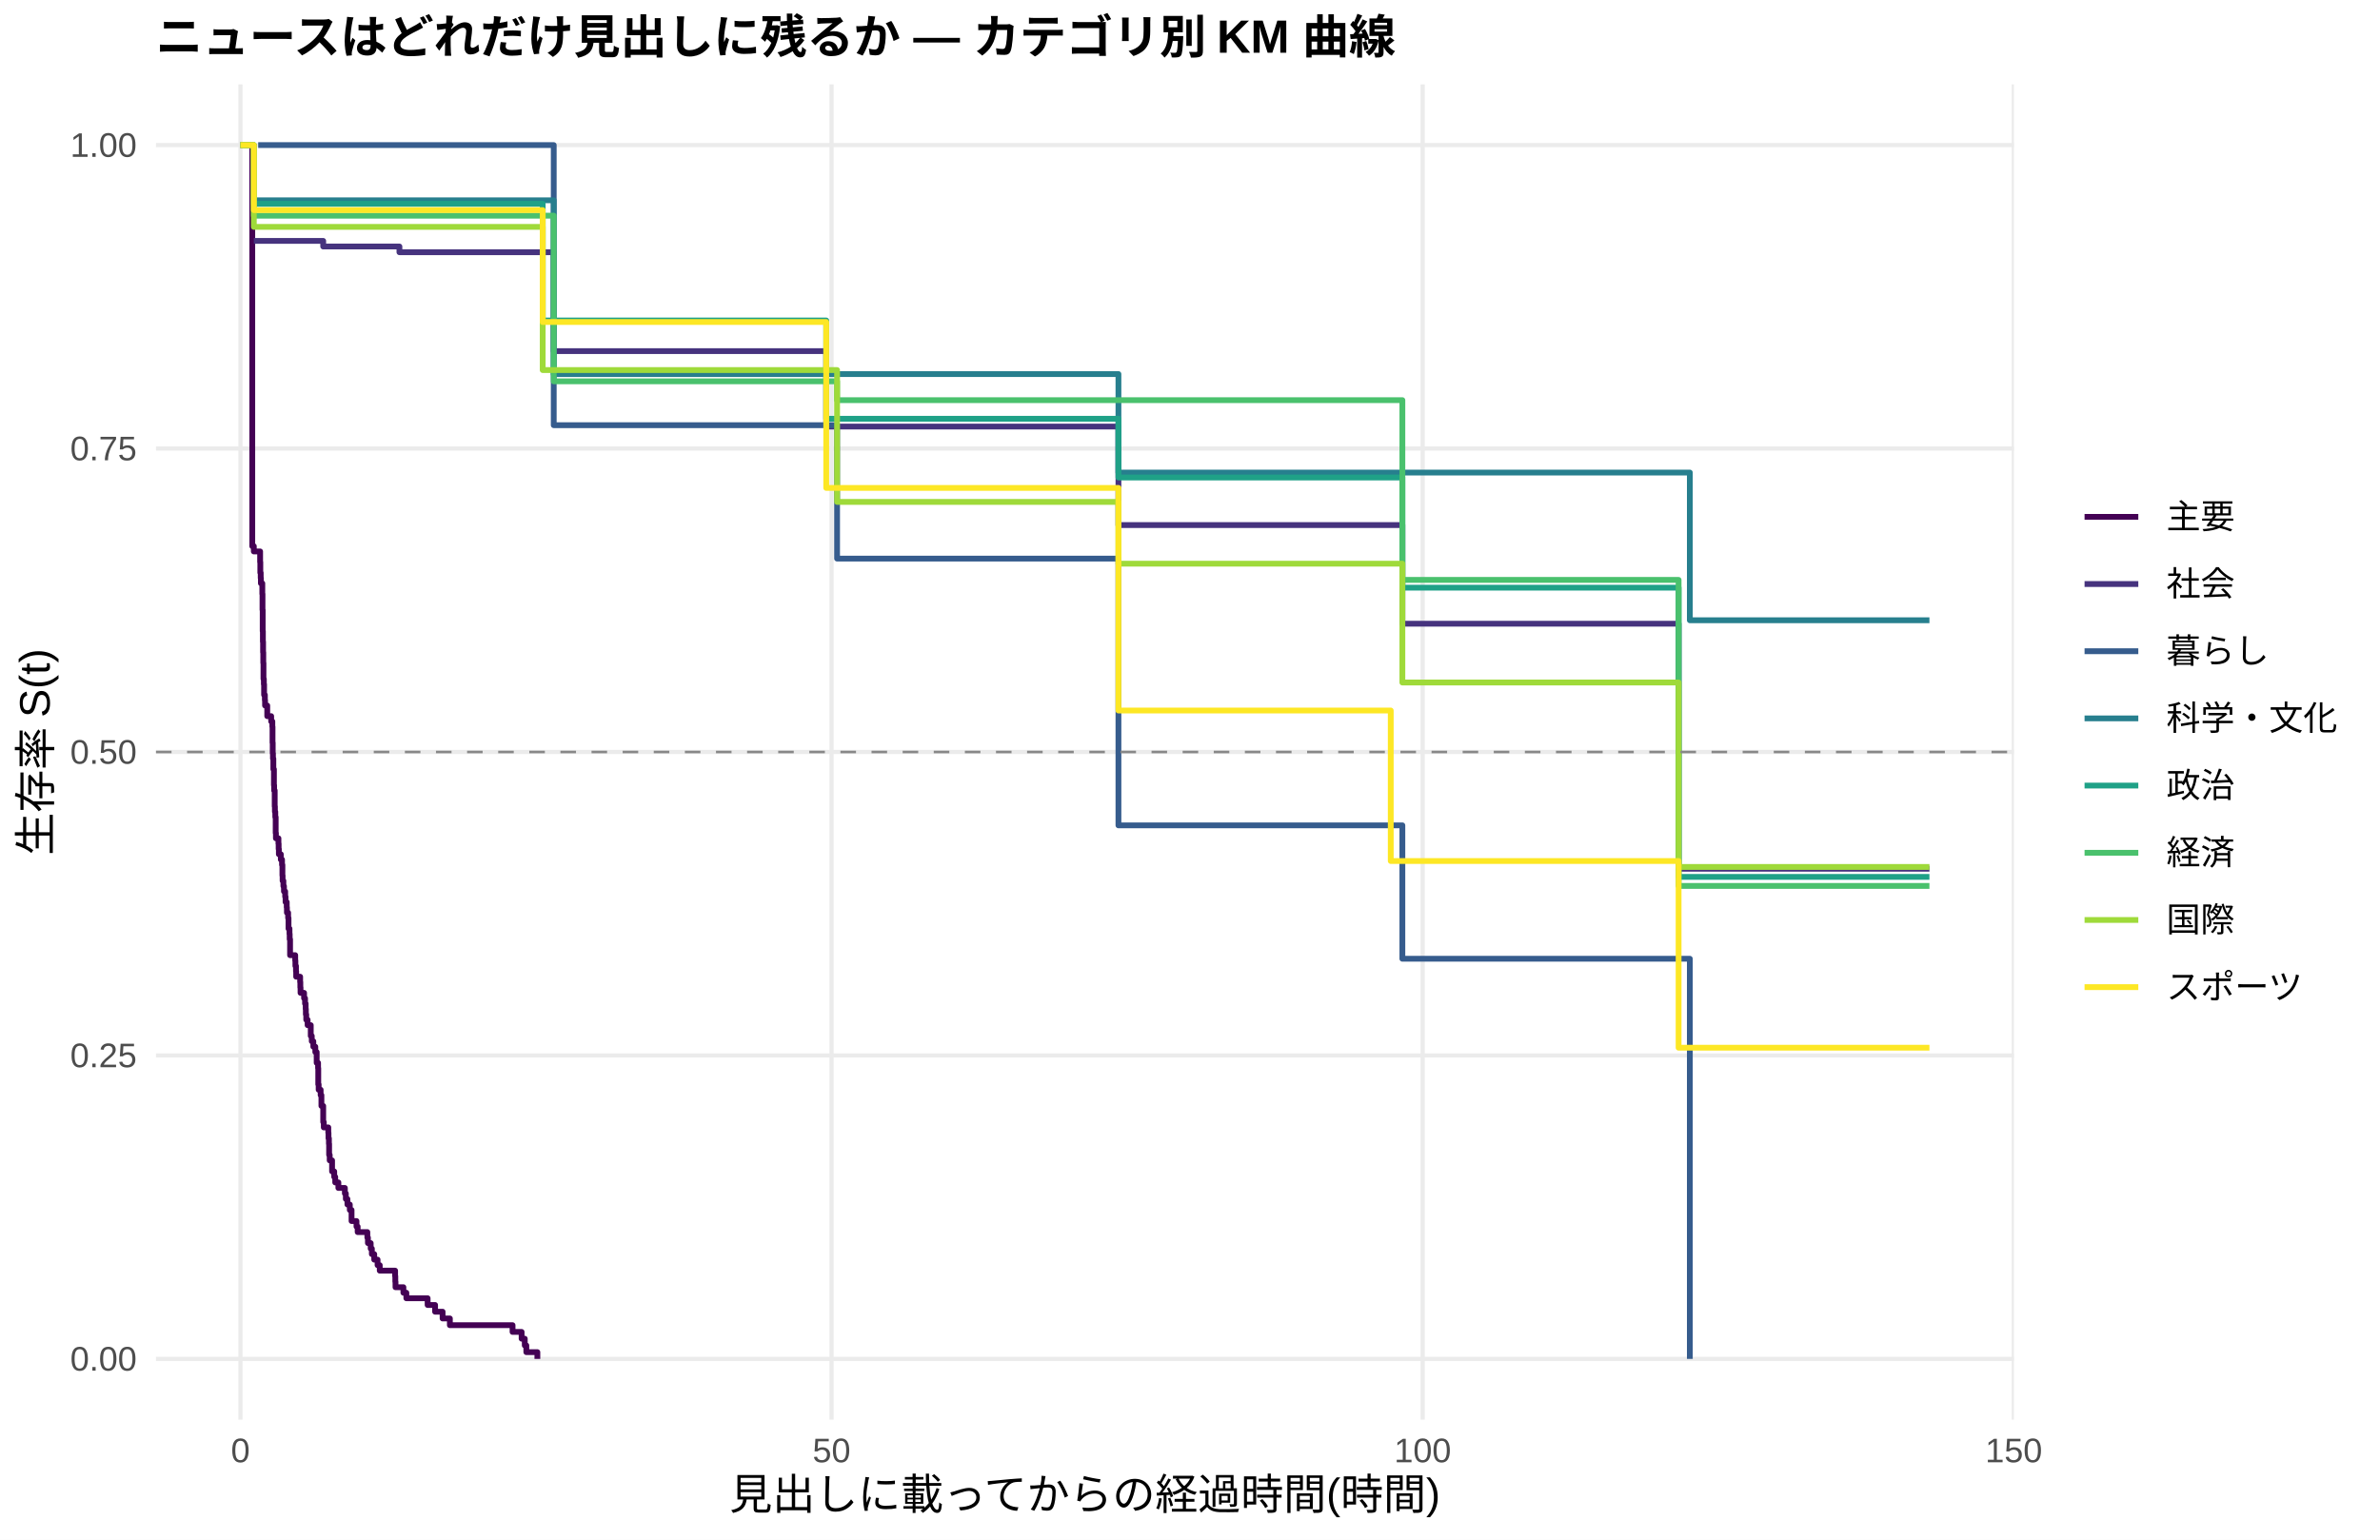
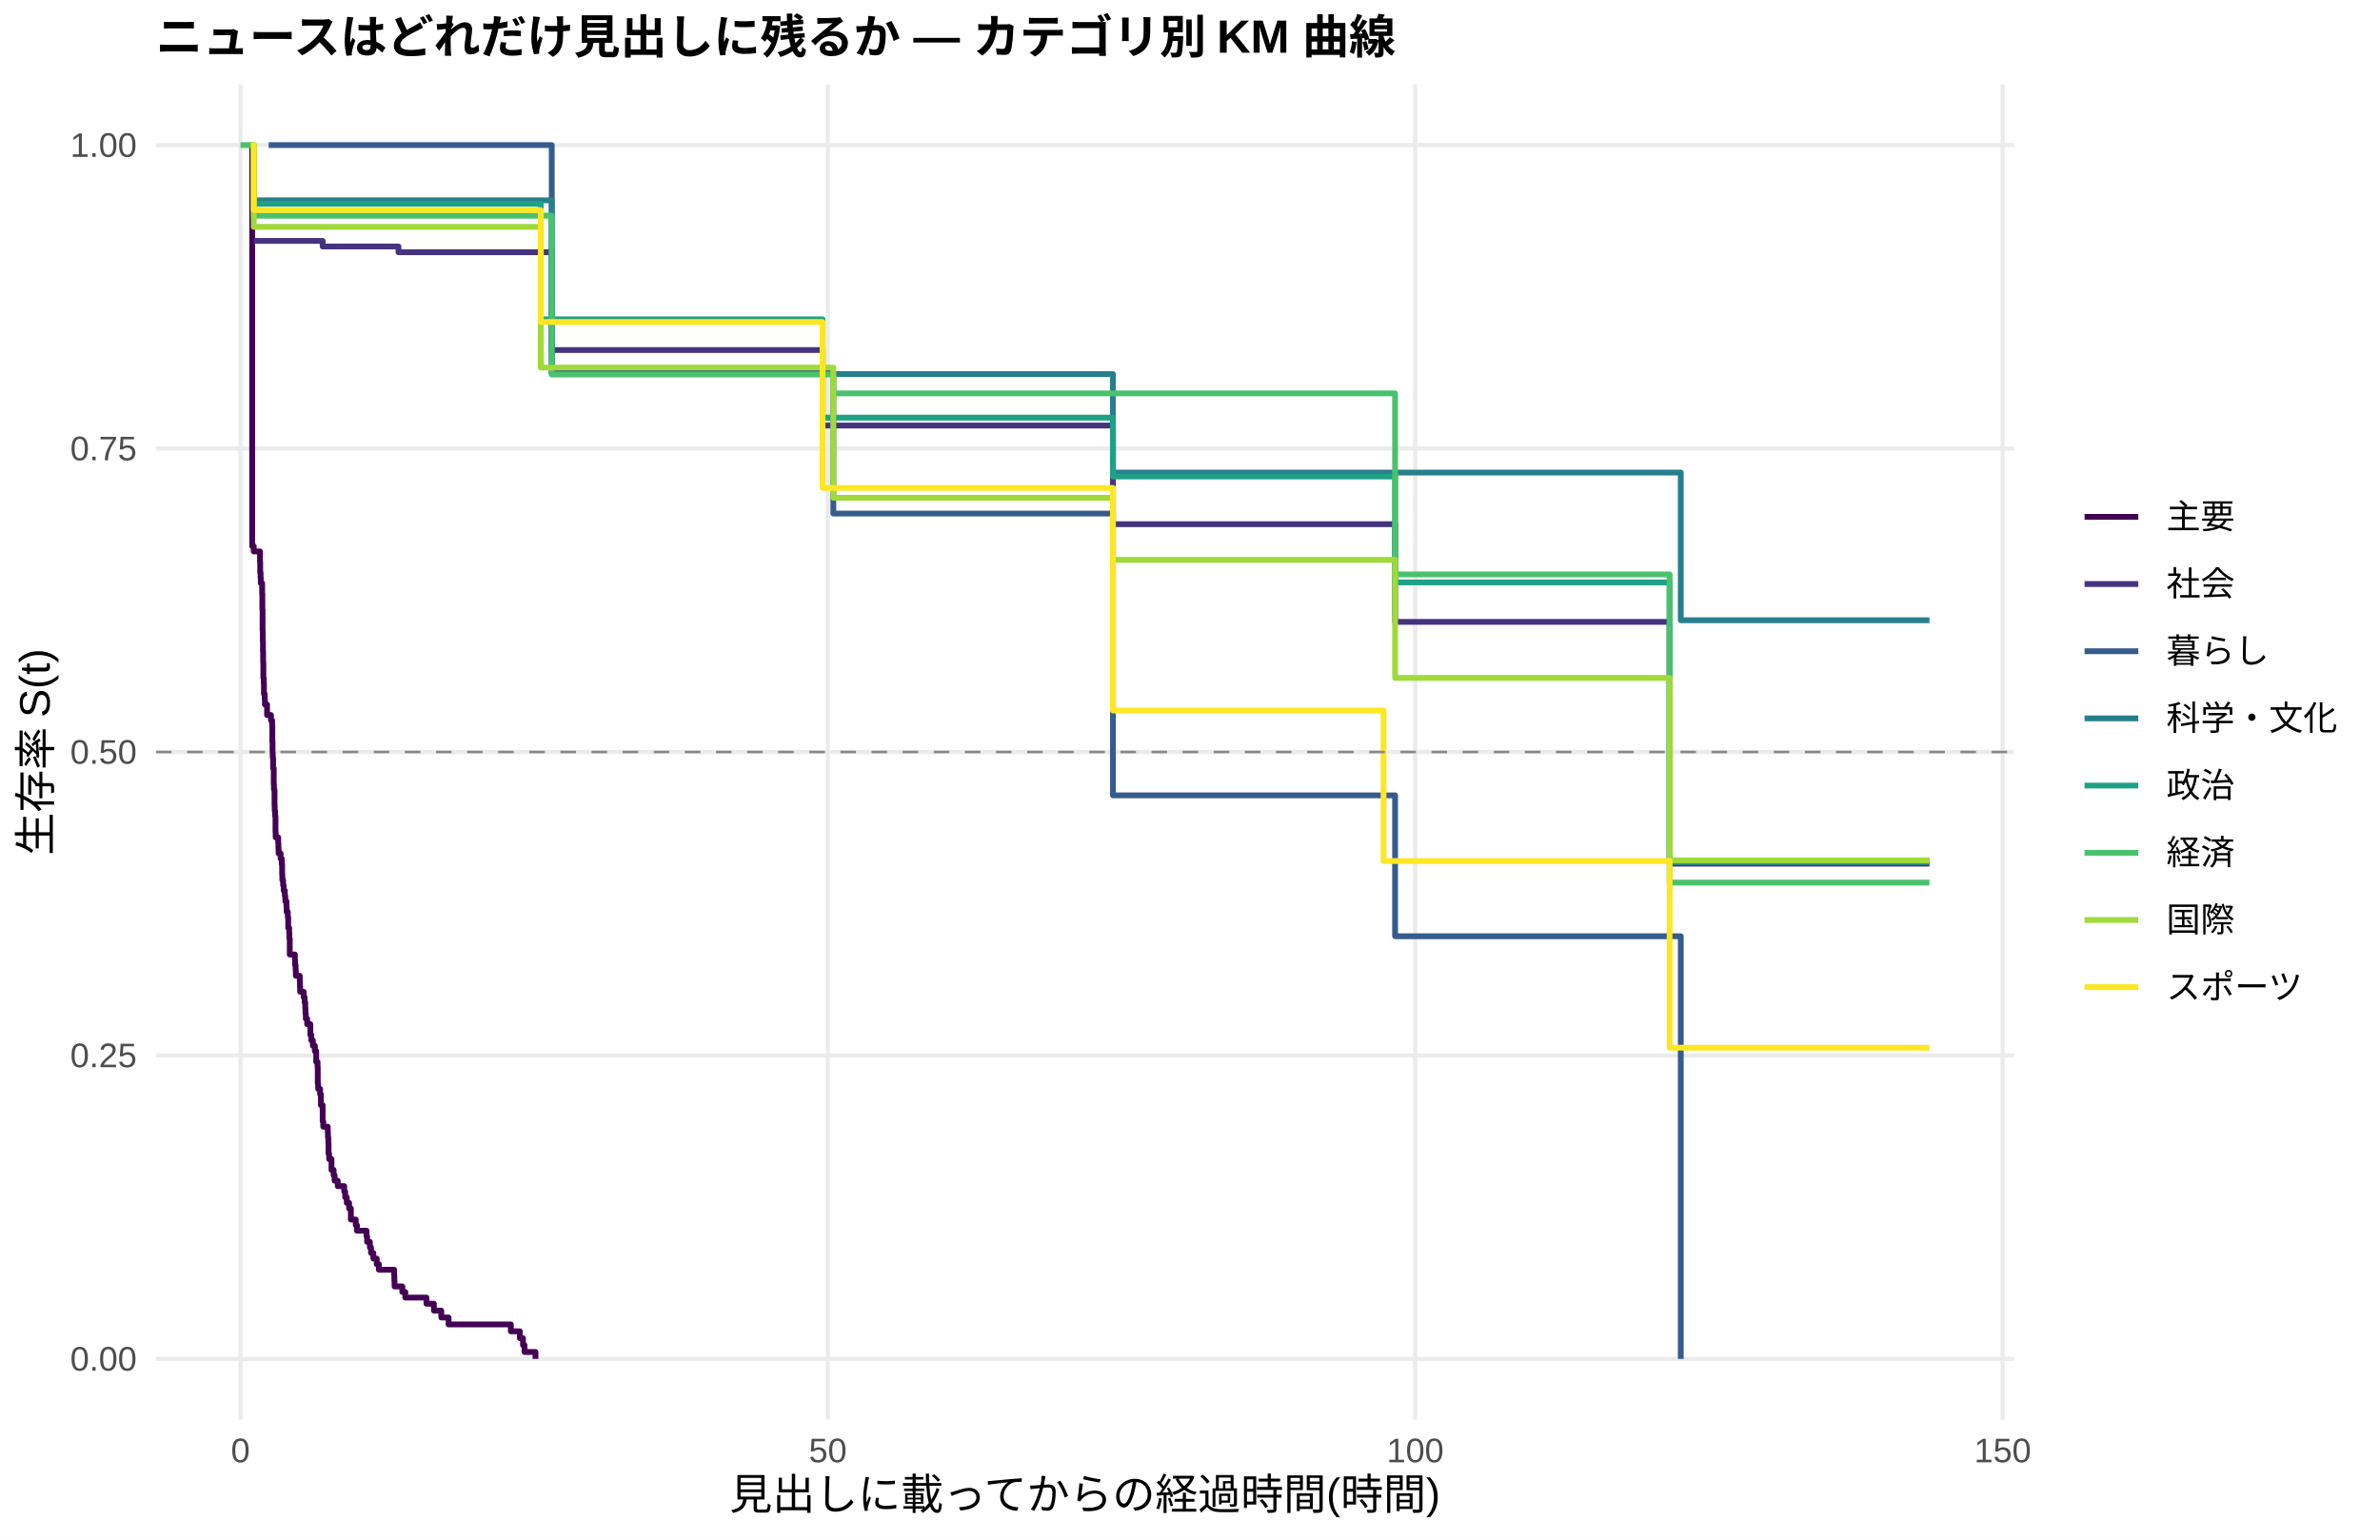
<svg xmlns="http://www.w3.org/2000/svg" width="612.00pt" height="396.00pt" viewBox="0 0 612.00 396.00">
  <g class="svglite">
    <defs>
      <style type="text/css">
    .svglite line, .svglite polyline, .svglite polygon, .svglite path, .svglite rect, .svglite circle {
      fill: none;
      stroke: #000000;
      stroke-linecap: round;
      stroke-linejoin: round;
      stroke-miterlimit: 10.00;
    }
    .svglite text {
      white-space: pre;
    }
    .svglite g.glyphgroup path {
      fill: inherit;
      stroke: none;
    }
  </style>
    </defs>
    <rect width="100%" height="100%" style="stroke: none; fill: #FFFFFF;" />
    <defs>
      <clipPath id="cpMC4wMHw2MTIuMDB8MC4wMHwzOTYuMDA=">
        <rect x="0.00" y="0.00" width="612.00" height="396.00" />
      </clipPath>
    </defs>
    <g clip-path="url(#cpMC4wMHw2MTIuMDB8MC4wMHwzOTYuMDA=)">
      <rect x="0.00" y="0.00" width="612.00" height="396.00" style="stroke-width: 1.07; stroke: none; fill: #FFFFFF;" />
    </g>
    <defs>
      <clipPath id="cpNDAuMTF8NTE3Ljg2fDIxLjcxfDM2NS4xMg==">
        <rect x="40.11" y="21.71" width="477.75" height="343.41" />
      </clipPath>
    </defs>
    <g clip-path="url(#cpNDAuMTF8NTE3Ljg2fDIxLjcxfDM2NS4xMg==)">
      <polyline points="40.11,349.51 517.86,349.51 " style="stroke-width: 1.07; stroke: #EBEBEB; stroke-linecap: butt;" />
      <polyline points="40.11,271.46 517.86,271.46 " style="stroke-width: 1.07; stroke: #EBEBEB; stroke-linecap: butt;" />
      <polyline points="40.11,193.41 517.86,193.41 " style="stroke-width: 1.07; stroke: #EBEBEB; stroke-linecap: butt;" />
      <polyline points="40.11,115.37 517.86,115.37 " style="stroke-width: 1.07; stroke: #EBEBEB; stroke-linecap: butt;" />
      <polyline points="40.11,37.32 517.86,37.32 " style="stroke-width: 1.07; stroke: #EBEBEB; stroke-linecap: butt;" />
      <polyline points="61.83,365.12 61.83,21.71 " style="stroke-width: 1.07; stroke: #EBEBEB; stroke-linecap: butt;" />
-       <polyline points="213.83,365.12 213.83,21.71 " style="stroke-width: 1.07; stroke: #EBEBEB; stroke-linecap: butt;" />
-       <polyline points="365.83,365.12 365.83,21.71 " style="stroke-width: 1.07; stroke: #EBEBEB; stroke-linecap: butt;" />
-       <polyline points="517.83,365.12 517.83,21.71 " style="stroke-width: 1.07; stroke: #EBEBEB; stroke-linecap: butt;" />
-       <polyline points="61.83,37.32 64.87,37.32 64.87,140.48 65.27,140.48 65.27,141.83 66.39,141.83 66.39,141.83 66.89,141.83 66.89,144.57 66.94,144.57 66.94,147.30 67.04,147.30 67.04,148.66 67.09,148.66 67.09,150.03 67.45,150.03 67.45,152.76 67.50,152.76 67.50,156.86 67.55,156.86 67.55,162.33 67.60,162.33 67.60,165.06 67.65,165.06 67.65,167.79 67.70,167.79 67.70,170.52 67.75,170.52 67.75,174.62 67.85,174.62 67.85,175.99 67.91,175.99 67.91,178.72 68.11,178.72 68.11,180.09 68.16,180.09 68.16,181.46 68.72,181.46 68.72,184.19 69.73,184.19 69.73,185.55 70.03,185.55 70.03,186.92 70.08,186.92 70.08,191.02 70.13,191.02 70.13,193.75 70.19,193.75 70.19,195.12 70.29,195.12 70.29,197.85 70.44,197.85 70.44,201.95 70.49,201.95 70.49,203.32 70.64,203.32 70.64,207.41 70.69,207.41 70.69,208.78 70.79,208.78 70.79,210.15 70.89,210.15 70.89,214.25 70.95,214.25 70.95,215.61 71.60,215.61 71.60,216.98 71.65,216.98 71.65,218.34 71.71,218.34 71.71,219.71 72.21,219.71 72.21,221.08 72.52,221.08 72.52,222.44 72.62,222.44 72.62,225.18 72.67,225.18 72.67,226.54 72.87,226.54 72.87,227.91 73.02,227.91 73.02,229.27 73.33,229.27 73.33,230.64 73.43,230.64 73.43,232.01 73.73,232.01 73.73,233.37 73.78,233.37 73.78,234.74 74.09,234.74 74.09,236.11 74.19,236.11 74.19,238.84 74.44,238.84 74.44,240.20 74.49,240.20 74.49,241.57 74.59,241.57 74.59,245.67 74.64,245.67 74.64,245.67 75.91,245.67 75.91,247.05 75.96,247.05 75.96,248.44 76.11,248.44 76.11,249.82 76.16,249.82 76.16,251.21 77.18,251.21 77.18,252.59 77.23,252.59 77.23,253.98 77.28,253.98 77.28,255.36 78.19,255.36 78.19,256.75 78.44,256.75 78.44,258.13 78.60,258.13 78.60,259.51 78.65,259.51 78.65,260.90 78.75,260.90 78.75,262.28 79.10,262.28 79.10,263.67 79.91,263.67 79.91,266.44 80.17,266.44 80.17,267.82 80.57,267.82 80.57,269.21 81.08,269.21 81.08,270.59 81.43,270.59 81.43,273.36 81.79,273.36 81.79,274.74 81.84,274.74 81.84,278.90 81.94,278.90 81.94,280.28 82.45,280.28 82.45,281.67 82.65,281.67 82.65,284.44 83.11,284.44 83.11,288.59 83.26,288.59 83.26,289.97 84.42,289.97 84.42,291.36 84.47,291.36 84.47,292.78 84.58,292.78 84.58,294.19 84.63,294.19 84.63,297.03 84.78,297.03 84.78,298.45 85.39,298.45 85.39,301.29 85.94,301.29 85.94,302.70 86.20,302.70 86.20,304.12 87.01,304.12 87.01,305.54 88.68,305.54 88.68,306.96 88.93,306.96 88.93,308.38 89.34,308.38 89.34,309.80 89.95,309.80 89.95,311.21 90.40,311.21 90.40,314.05 91.67,314.05 91.67,315.47 91.97,315.47 91.97,316.89 94.46,316.89 94.46,318.30 94.61,318.30 94.61,319.72 95.32,319.72 95.32,321.14 95.62,321.14 95.62,322.56 96.23,322.56 96.23,323.98 97.09,323.98 97.09,325.40 97.65,325.40 97.65,326.81 101.60,326.81 101.60,328.23 101.65,328.23 101.65,329.65 101.70,329.65 101.70,331.07 103.73,331.07 103.73,332.49 104.49,332.49 104.49,333.91 105.86,333.91 105.86,333.91 108.90,333.91 108.90,333.91 109.96,333.91 109.96,335.64 111.88,335.64 111.88,337.37 113.81,337.37 113.81,339.11 115.68,339.11 115.68,340.84 131.80,340.84 131.80,342.57 134.13,342.57 134.13,344.31 134.94,344.31 134.94,346.04 135.34,346.04 135.34,347.77 138.18,347.77 138.18,349.51 " style="stroke-width: 1.49; stroke: #440154; stroke-linecap: butt;" />
-       <polyline points="65.27,61.96 69.07,61.96 69.07,61.96 71.91,61.96 71.91,61.96 77.68,61.96 77.68,61.96 80.22,61.96 80.22,61.96 83.11,61.96 83.11,63.40 84.42,63.40 84.42,63.40 87.06,63.40 87.06,63.40 102.71,63.40 102.71,64.87 103.17,64.87 103.17,64.87 105.86,64.87 105.86,64.87 108.90,64.87 108.90,64.87 111.73,64.87 111.73,64.87 123.49,64.87 123.49,64.87 129.36,64.87 129.36,64.87 134.74,64.87 134.74,64.87 139.30,64.87 139.30,64.87 141.78,64.87 141.78,64.87 142.39,64.87 142.39,90.31 144.36,90.31 144.36,90.31 147.30,90.31 147.30,90.31 159.66,90.31 159.66,90.31 164.88,90.31 164.88,90.31 168.88,90.31 168.88,90.31 179.02,90.31 179.02,90.31 182.21,90.31 182.21,90.31 185.10,90.31 185.10,90.31 203.39,90.31 203.39,90.31 212.46,90.31 212.46,109.71 212.66,109.71 212.66,109.71 215.45,109.71 215.45,109.71 218.39,109.71 218.39,109.71 224.21,109.71 224.21,109.71 241.74,109.71 241.74,109.71 249.14,109.71 249.14,109.71 252.03,109.71 252.03,109.71 263.33,109.71 263.33,109.71 270.17,109.71 270.17,109.71 279.09,109.71 279.09,109.71 287.60,109.71 287.60,135.05 288.41,135.05 288.41,135.05 291.40,135.05 291.40,135.05 324.84,135.05 324.84,135.05 327.98,135.05 327.98,135.05 330.97,135.05 330.97,135.05 348.55,135.05 348.55,135.05 353.72,135.05 353.72,135.05 358.28,135.05 358.28,135.05 360.61,135.05 360.61,160.42 361.12,160.42 361.12,160.42 363.75,160.42 363.75,160.42 369.58,160.42 369.58,160.42 372.16,160.42 372.16,160.42 376.16,160.42 376.16,160.42 378.90,160.42 378.90,160.42 387.82,160.42 387.82,160.42 397.70,160.42 397.70,160.42 400.74,160.42 400.74,160.42 409.05,160.42 409.05,160.42 426.68,160.42 426.68,160.42 431.19,160.42 431.19,160.42 431.64,160.42 431.64,223.45 434.03,223.45 434.03,223.45 436.81,223.45 436.81,223.45 439.60,223.45 439.60,223.45 442.64,223.45 442.64,223.45 445.17,223.45 445.17,223.45 449.28,223.45 449.28,223.45 451.96,223.45 451.96,223.45 457.08,223.45 457.08,223.45 467.92,223.45 467.92,223.45 470.81,223.45 470.81,223.45 496.14,223.45 496.14,223.45 " style="stroke-width: 1.49; stroke: #46337E; stroke-linecap: butt;" />
-       <polyline points="66.39,37.32 69.07,37.32 69.07,37.32 71.91,37.32 71.91,37.32 80.22,37.32 80.22,37.32 141.78,37.32 141.78,37.32 142.39,37.32 142.39,109.36 164.88,109.36 164.88,109.36 185.10,109.36 185.10,109.36 215.25,109.36 215.25,143.67 287.60,143.67 287.60,212.28 360.61,212.28 360.61,246.59 426.68,246.59 426.68,246.59 431.19,246.59 431.19,246.59 434.53,246.59 434.53,349.51 " style="stroke-width: 1.49; stroke: #365C8D; stroke-linecap: butt;" />
-       <polyline points="65.27,51.51 87.06,51.51 87.06,51.51 142.39,51.51 142.39,96.21 147.30,96.21 147.30,96.21 182.21,96.21 182.21,96.21 185.10,96.21 185.10,96.21 212.66,96.21 212.66,96.21 218.39,96.21 218.39,96.21 249.14,96.21 249.14,96.21 281.26,96.21 281.26,96.21 287.60,96.21 287.60,121.54 348.55,121.54 348.55,121.54 358.28,121.54 358.28,121.54 424.09,121.54 424.09,121.54 434.53,121.54 434.53,159.53 442.64,159.53 442.64,159.53 470.81,159.53 470.81,159.53 496.14,159.53 496.14,159.53 " style="stroke-width: 1.49; stroke: #277F8E; stroke-linecap: butt;" />
-       <polyline points="61.83,37.32 65.27,37.32 65.27,52.42 69.07,52.42 69.07,52.42 71.91,52.42 71.91,52.42 74.64,52.42 74.64,52.42 77.68,52.42 77.68,52.42 80.22,52.42 80.22,52.42 84.42,52.42 84.42,52.42 87.06,52.42 87.06,52.42 96.28,52.42 96.28,52.42 103.17,52.42 103.17,52.42 105.86,52.42 105.86,52.42 134.74,52.42 134.74,52.42 139.30,52.42 139.30,52.42 139.55,52.42 139.55,82.43 144.36,82.43 144.36,82.43 147.30,82.43 147.30,82.43 152.62,82.43 152.62,82.43 157.03,82.43 157.03,82.43 159.66,82.43 159.66,82.43 164.88,82.43 164.88,82.43 168.88,82.43 168.88,82.43 176.18,82.43 176.18,82.43 185.10,82.43 185.10,82.43 212.46,82.43 212.46,107.70 212.66,107.70 212.66,107.70 241.74,107.70 241.74,107.70 263.33,107.70 263.33,107.70 287.60,107.70 287.60,122.81 288.41,122.81 288.41,122.81 303.51,122.81 303.51,122.81 308.83,122.81 308.83,122.81 311.26,122.81 311.26,122.81 330.97,122.81 330.97,122.81 351.24,122.81 351.24,122.81 353.72,122.81 353.72,122.81 358.28,122.81 358.28,122.81 360.61,122.81 360.61,151.15 361.12,151.15 361.12,151.15 369.58,151.15 369.58,151.15 372.16,151.15 372.16,151.15 376.16,151.15 376.16,151.15 378.90,151.15 378.90,151.15 387.82,151.15 387.82,151.15 397.70,151.15 397.70,151.15 409.05,151.15 409.05,151.15 418.62,151.15 418.62,151.15 426.68,151.15 426.68,151.15 431.19,151.15 431.19,151.15 431.64,151.15 431.64,225.53 434.03,225.53 434.03,225.53 461.08,225.53 461.08,225.53 488.49,225.53 488.49,225.53 496.14,225.53 496.14,225.53 " style="stroke-width: 1.49; stroke: #1FA187; stroke-linecap: butt;" />
-       <polyline points="61.83,37.32 65.27,37.32 65.27,55.47 69.07,55.47 69.07,55.47 71.91,55.47 71.91,55.47 74.64,55.47 74.64,55.47 84.42,55.47 84.42,55.47 87.06,55.47 87.06,55.47 105.86,55.47 105.86,55.47 139.30,55.47 139.30,55.47 141.78,55.47 141.78,55.47 142.39,55.47 142.39,98.08 147.30,98.08 147.30,98.08 157.03,98.08 157.03,98.08 164.88,98.08 164.88,98.08 185.10,98.08 185.10,98.08 215.25,98.08 215.25,102.92 230.45,102.92 230.45,102.92 263.33,102.92 263.33,102.92 351.24,102.92 351.24,102.92 360.61,102.92 360.61,149.15 363.75,149.15 363.75,149.15 366.54,149.15 366.54,149.15 369.58,149.15 369.58,149.15 372.16,149.15 372.16,149.15 378.90,149.15 378.90,149.15 383.81,149.15 383.81,149.15 387.82,149.15 387.82,149.15 397.70,149.15 397.70,149.15 426.68,149.15 426.68,149.15 431.64,149.15 431.64,227.86 436.81,227.86 436.81,227.86 451.96,227.86 451.96,227.86 457.08,227.86 457.08,227.86 461.08,227.86 461.08,227.86 470.81,227.86 470.81,227.86 485.96,227.86 485.96,227.86 496.14,227.86 496.14,227.86 " style="stroke-width: 1.49; stroke: #4AC16D; stroke-linecap: butt;" />
-       <polyline points="61.83,37.32 65.27,37.32 65.27,58.35 66.39,58.35 66.39,58.35 69.07,58.35 69.07,58.35 74.64,58.35 74.64,58.35 77.68,58.35 77.68,58.35 80.22,58.35 80.22,58.35 103.17,58.35 103.17,58.35 105.86,58.35 105.86,58.35 111.73,58.35 111.73,58.35 117.20,58.35 117.20,58.35 134.74,58.35 134.74,58.35 139.30,58.35 139.30,58.35 139.55,58.35 139.55,95.18 147.30,95.18 147.30,95.18 152.62,95.18 152.62,95.18 159.66,95.18 159.66,95.18 182.21,95.18 182.21,95.18 185.10,95.18 185.10,95.18 212.66,95.18 212.66,95.18 215.25,95.18 215.25,129.09 230.45,129.09 230.45,129.09 237.89,129.09 237.89,129.09 249.14,129.09 249.14,129.09 287.60,129.09 287.60,144.98 288.41,144.98 288.41,144.98 299.56,144.98 299.56,144.98 306.19,144.98 306.19,144.98 311.26,144.98 311.26,144.98 315.26,144.98 315.26,144.98 324.84,144.98 324.84,144.98 327.98,144.98 327.98,144.98 351.24,144.98 351.24,144.98 353.72,144.98 353.72,144.98 358.28,144.98 358.28,144.98 360.61,144.98 360.61,175.54 361.12,175.54 361.12,175.54 372.16,175.54 372.16,175.54 376.16,175.54 376.16,175.54 378.90,175.54 378.90,175.54 397.70,175.54 397.70,175.54 400.74,175.54 400.74,175.54 403.73,175.54 403.73,175.54 418.62,175.54 418.62,175.54 424.09,175.54 424.09,175.54 426.68,175.54 426.68,175.54 431.19,175.54 431.19,175.54 431.64,175.54 431.64,222.98 436.81,222.98 436.81,222.98 439.60,222.98 439.60,222.98 442.64,222.98 442.64,222.98 445.17,222.98 445.17,222.98 454.55,222.98 454.55,222.98 461.08,222.98 461.08,222.98 470.81,222.98 470.81,222.98 485.96,222.98 485.96,222.98 488.49,222.98 488.49,222.98 496.14,222.98 496.14,222.98 " style="stroke-width: 1.49; stroke: #9FDA3A; stroke-linecap: butt;" />
-       <polyline points="61.83,37.32 65.27,37.32 65.27,54.04 69.07,54.04 69.07,54.04 74.64,54.04 74.64,54.04 77.68,54.04 77.68,54.04 80.22,54.04 80.22,54.04 139.55,54.04 139.55,82.82 147.30,82.82 147.30,82.82 152.62,82.82 152.62,82.82 157.03,82.82 157.03,82.82 159.66,82.82 159.66,82.82 164.88,82.82 164.88,82.82 168.88,82.82 168.88,82.82 176.18,82.82 176.18,82.82 179.02,82.82 179.02,82.82 200.40,82.82 200.40,82.82 203.39,82.82 203.39,82.82 206.07,82.82 206.07,82.82 212.46,82.82 212.46,125.49 212.66,125.49 212.66,125.49 221.12,125.49 221.12,125.49 224.21,125.49 224.21,125.49 226.54,125.49 226.54,125.49 230.45,125.49 230.45,125.49 233.03,125.49 233.03,125.49 241.74,125.49 241.74,125.49 249.14,125.49 249.14,125.49 255.17,125.49 255.17,125.49 276.40,125.49 276.40,125.49 279.09,125.49 279.09,125.49 287.60,125.49 287.60,182.74 288.41,182.74 288.41,182.74 291.40,182.74 291.40,182.74 299.56,182.74 299.56,182.74 303.51,182.74 303.51,182.74 308.83,182.74 308.83,182.74 324.84,182.74 324.84,182.74 348.55,182.74 348.55,182.74 353.72,182.74 353.72,182.74 357.62,182.74 357.62,221.45 361.12,221.45 361.12,221.45 372.16,221.45 372.16,221.45 376.16,221.45 376.16,221.45 383.81,221.45 383.81,221.45 424.09,221.45 424.09,221.45 426.68,221.45 426.68,221.45 431.64,221.45 431.64,269.47 439.60,269.47 439.60,269.47 449.28,269.47 449.28,269.47 451.96,269.47 451.96,269.47 457.08,269.47 457.08,269.47 461.08,269.47 461.08,269.47 470.81,269.47 470.81,269.47 488.49,269.47 488.49,269.47 496.14,269.47 496.14,269.47 " style="stroke-width: 1.49; stroke: #FDE725; stroke-linecap: butt;" />
+       <polyline points="212.87,365.12 212.87,21.71 " style="stroke-width: 1.07; stroke: #EBEBEB; stroke-linecap: butt;" />
+       <polyline points="363.92,365.12 363.92,21.71 " style="stroke-width: 1.07; stroke: #EBEBEB; stroke-linecap: butt;" />
+       <polyline points="514.97,365.12 514.97,21.71 " style="stroke-width: 1.07; stroke: #EBEBEB; stroke-linecap: butt;" />
+       <polyline points="64.54,37.32 64.85,37.32 64.85,140.48 65.25,140.48 65.25,141.83 66.86,141.83 66.86,144.55 66.91,144.55 66.91,147.26 67.01,147.26 67.01,148.62 67.06,148.62 67.06,149.98 67.41,149.98 67.41,152.69 67.46,152.69 67.46,156.76 67.52,156.76 67.52,162.19 67.57,162.19 67.57,164.91 67.62,164.91 67.62,167.62 67.67,167.62 67.67,170.34 67.72,170.34 67.72,174.41 67.82,174.41 67.82,175.77 67.87,175.77 67.87,178.48 68.07,178.48 68.07,179.84 68.12,179.84 68.12,181.20 68.67,181.20 68.67,183.91 69.08,183.91 69.08,183.91 69.68,183.91 69.68,185.28 69.98,185.28 69.98,186.65 70.03,186.65 70.03,190.75 70.08,190.75 70.08,193.49 70.13,193.49 70.13,194.86 70.23,194.86 70.23,197.60 70.39,197.60 70.39,201.70 70.44,201.70 70.44,203.07 70.59,203.07 70.59,207.18 70.64,207.18 70.64,208.54 70.74,208.54 70.74,209.91 70.84,209.91 70.84,214.02 70.89,214.02 70.89,215.39 71.54,215.39 71.54,216.76 71.59,216.76 71.59,218.12 71.64,218.12 71.64,219.49 72.15,219.49 72.15,220.86 72.45,220.86 72.45,222.23 72.55,222.23 72.55,224.97 72.60,224.97 72.60,226.34 72.80,226.34 72.80,227.70 72.95,227.70 72.95,229.07 73.25,229.07 73.25,230.44 73.36,230.44 73.36,231.81 73.66,231.81 73.66,233.18 73.71,233.18 73.71,234.55 74.01,234.55 74.01,235.92 74.11,235.92 74.11,238.65 74.36,238.65 74.36,240.02 74.41,240.02 74.41,241.39 74.51,241.39 74.51,245.50 75.82,245.50 75.82,246.86 75.87,246.86 75.87,248.23 76.02,248.23 76.02,249.60 76.07,249.60 76.07,250.97 77.08,250.97 77.08,252.34 77.13,252.34 77.13,253.71 77.18,253.71 77.18,255.08 77.28,255.08 77.28,255.08 78.09,255.08 78.09,256.46 78.34,256.46 78.34,257.85 78.49,257.85 78.49,259.24 78.54,259.24 78.54,260.63 78.64,260.63 78.64,262.02 78.99,262.02 78.99,263.41 79.80,263.41 79.80,266.19 80.05,266.19 80.05,267.57 80.45,267.57 80.45,268.96 80.96,268.96 80.96,270.35 81.31,270.35 81.31,273.13 81.66,273.13 81.66,274.52 81.71,274.52 81.71,278.68 81.81,278.68 81.81,280.07 82.32,280.07 82.32,281.46 82.52,281.46 82.52,284.24 82.97,284.24 82.97,288.40 83.12,288.40 83.12,289.79 84.28,289.79 84.28,291.18 84.33,291.18 84.33,292.57 84.43,292.57 84.43,293.96 84.48,293.96 84.48,296.74 84.63,296.74 84.63,298.12 85.24,298.12 85.24,300.90 85.79,300.90 85.79,302.29 86.04,302.29 86.04,303.68 86.85,303.68 86.85,305.07 87.00,305.07 87.00,305.07 88.51,305.07 88.51,306.50 88.76,306.50 88.76,307.94 89.17,307.94 89.17,309.37 89.77,309.37 89.77,310.80 90.22,310.80 90.22,313.67 91.48,313.67 91.48,315.10 91.78,315.10 91.78,316.54 94.25,316.54 94.25,317.97 94.40,317.97 94.40,319.40 95.11,319.40 95.11,320.84 95.41,320.84 95.41,322.27 96.01,322.27 96.01,323.70 96.87,323.70 96.87,325.14 97.42,325.14 97.42,326.57 101.35,326.57 101.35,328.00 101.40,328.00 101.40,329.44 101.45,329.44 101.45,330.87 103.46,330.87 103.46,332.30 104.22,332.30 104.22,333.74 108.30,333.74 108.30,333.74 109.66,333.74 109.66,335.31 111.32,335.31 111.32,335.31 111.57,335.31 111.57,337.09 113.48,337.09 113.48,338.86 115.35,338.86 115.35,340.64 131.36,340.64 131.36,342.41 133.67,342.41 133.67,344.18 134.48,344.18 134.48,345.96 134.88,345.96 134.88,347.73 137.70,347.73 137.70,349.51 " style="stroke-width: 1.49; stroke: #440154; stroke-linecap: butt;" />
+       <polyline points="65.25,61.96 71.74,61.96 71.74,61.96 74.56,61.96 74.56,61.96 80.30,61.96 80.30,61.96 82.82,61.96 82.82,61.96 82.97,61.96 82.97,63.40 87.00,63.40 87.00,63.40 89.62,63.40 89.62,63.40 102.46,63.40 102.46,64.87 105.63,64.87 105.63,64.87 108.30,64.87 108.30,64.87 111.32,64.87 111.32,64.87 114.14,64.87 114.14,64.87 125.82,64.87 125.82,64.87 131.66,64.87 131.66,64.87 137.00,64.87 137.00,64.87 141.53,64.87 141.53,64.87 141.88,64.87 141.88,90.03 144.00,90.03 144.00,90.03 146.56,90.03 146.56,90.03 149.48,90.03 149.48,90.03 161.77,90.03 161.77,90.03 166.96,90.03 166.96,90.03 170.93,90.03 170.93,90.03 181.00,90.03 181.00,90.03 184.18,90.03 184.18,90.03 187.05,90.03 187.05,90.03 205.22,90.03 205.22,90.03 211.52,90.03 211.52,109.45 214.44,109.45 214.44,109.45 217.21,109.45 217.21,109.45 220.13,109.45 220.13,109.45 225.92,109.45 225.92,109.45 243.34,109.45 243.34,109.45 250.69,109.45 250.69,109.45 253.56,109.45 253.56,109.45 264.79,109.45 264.79,109.45 271.58,109.45 271.58,109.45 280.44,109.45 280.44,109.45 286.18,109.45 286.18,134.82 289.71,134.82 289.71,134.82 292.68,134.82 292.68,134.82 325.91,134.82 325.91,134.82 329.03,134.82 329.03,134.82 332.00,134.82 332.00,134.82 349.47,134.82 349.47,134.82 354.61,134.82 354.61,134.82 358.74,134.82 358.74,159.94 359.14,159.94 359.14,159.94 361.96,159.94 361.96,159.94 364.58,159.94 364.58,159.94 370.37,159.94 370.37,159.94 372.94,159.94 372.94,159.94 376.91,159.94 376.91,159.94 379.63,159.94 379.63,159.94 388.50,159.94 388.50,159.94 398.31,159.94 398.31,159.94 401.33,159.94 401.33,159.94 409.59,159.94 409.59,159.94 427.11,159.94 427.11,159.94 429.33,159.94 429.33,222.14 431.59,222.14 431.59,222.14 434.41,222.14 434.41,222.14 437.18,222.14 437.18,222.14 439.95,222.14 439.95,222.14 442.97,222.14 442.97,222.14 445.49,222.14 445.49,222.14 449.57,222.14 449.57,222.14 452.24,222.14 452.24,222.14 457.32,222.14 457.32,222.14 468.10,222.14 468.10,222.14 470.97,222.14 470.97,222.14 496.14,222.14 496.14,222.14 " style="stroke-width: 1.49; stroke: #46337E; stroke-linecap: butt;" />
+       <polyline points="69.08,37.32 71.74,37.32 71.74,37.32 74.56,37.32 74.56,37.32 82.82,37.32 82.82,37.32 141.88,37.32 141.88,95.85 144.00,95.85 144.00,95.85 166.96,95.85 166.96,95.85 187.05,95.85 187.05,95.85 214.28,95.85 214.28,132.09 286.18,132.09 286.18,204.56 358.74,204.56 358.74,240.80 427.11,240.80 427.11,240.80 431.59,240.80 431.59,240.80 432.20,240.80 432.20,349.51 " style="stroke-width: 1.49; stroke: #365C8D; stroke-linecap: butt;" />
+       <polyline points="65.25,51.51 89.62,51.51 89.62,51.51 141.88,51.51 141.88,96.21 149.48,96.21 149.48,96.21 184.18,96.21 184.18,96.21 187.05,96.21 187.05,96.21 214.44,96.21 214.44,96.21 220.13,96.21 220.13,96.21 250.69,96.21 250.69,96.21 282.61,96.21 282.61,96.21 286.18,96.21 286.18,121.54 349.47,121.54 349.47,121.54 359.14,121.54 359.14,121.54 424.55,121.54 424.55,121.54 432.20,121.54 432.20,159.53 442.97,159.53 442.97,159.53 470.97,159.53 470.97,159.53 496.14,159.53 496.14,159.53 " style="stroke-width: 1.49; stroke: #277F8E; stroke-linecap: butt;" />
+       <polyline points="64.54,37.32 65.25,37.32 65.25,52.42 71.74,52.42 71.74,52.42 74.56,52.42 74.56,52.42 77.28,52.42 77.28,52.42 80.30,52.42 80.30,52.42 82.82,52.42 82.82,52.42 87.00,52.42 87.00,52.42 89.62,52.42 89.62,52.42 98.78,52.42 98.78,52.42 105.63,52.42 105.63,52.42 108.30,52.42 108.30,52.42 137.00,52.42 137.00,52.42 139.06,52.42 139.06,82.13 141.53,82.13 141.53,82.13 146.56,82.13 146.56,82.13 149.48,82.13 149.48,82.13 154.77,82.13 154.77,82.13 159.15,82.13 159.15,82.13 161.77,82.13 161.77,82.13 166.96,82.13 166.96,82.13 170.93,82.13 170.93,82.13 178.18,82.13 178.18,82.13 187.05,82.13 187.05,82.13 211.52,82.13 211.52,107.42 214.44,107.42 214.44,107.42 243.34,107.42 243.34,107.42 264.79,107.42 264.79,107.42 286.18,107.42 286.18,122.55 289.71,122.55 289.71,122.55 304.71,122.55 304.71,122.55 310.00,122.55 310.00,122.55 312.42,122.55 312.42,122.55 332.00,122.55 332.00,122.55 352.14,122.55 352.14,122.55 354.61,122.55 354.61,122.55 358.74,122.55 358.74,149.79 359.14,149.79 359.14,149.79 361.96,149.79 361.96,149.79 370.37,149.79 370.37,149.79 372.94,149.79 372.94,149.79 376.91,149.79 376.91,149.79 379.63,149.79 379.63,149.79 388.50,149.79 388.50,149.79 398.31,149.79 398.31,149.79 409.59,149.79 409.59,149.79 419.11,149.79 419.11,149.79 427.11,149.79 427.11,149.79 429.33,149.79 429.33,221.69 431.59,221.69 431.59,221.69 434.41,221.69 434.41,221.69 461.30,221.69 461.30,221.69 488.54,221.69 488.54,221.69 496.14,221.69 496.14,221.69 " style="stroke-width: 1.49; stroke: #1FA187; stroke-linecap: butt;" />
+       <polyline points="61.83,37.32 64.54,37.32 64.54,37.32 65.25,37.32 65.25,55.47 71.74,55.47 71.74,55.47 74.56,55.47 74.56,55.47 77.28,55.47 77.28,55.47 87.00,55.47 87.00,55.47 89.62,55.47 89.62,55.47 108.30,55.47 108.30,55.47 141.53,55.47 141.53,55.47 141.88,55.47 141.88,96.31 144.00,96.31 144.00,96.31 149.48,96.31 149.48,96.31 159.15,96.31 159.15,96.31 166.96,96.31 166.96,96.31 187.05,96.31 187.05,96.31 214.28,96.31 214.28,101.18 232.11,101.18 232.11,101.18 264.79,101.18 264.79,101.18 352.14,101.18 352.14,101.18 358.74,101.18 358.74,147.74 364.58,147.74 364.58,147.74 367.35,147.74 367.35,147.74 370.37,147.74 370.37,147.74 372.94,147.74 372.94,147.74 379.63,147.74 379.63,147.74 384.52,147.74 384.52,147.74 388.50,147.74 388.50,147.74 398.31,147.74 398.31,147.74 427.11,147.74 427.11,147.74 429.33,147.74 429.33,227.00 437.18,227.00 437.18,227.00 452.24,227.00 452.24,227.00 457.32,227.00 457.32,227.00 461.30,227.00 461.30,227.00 470.97,227.00 470.97,227.00 486.02,227.00 486.02,227.00 496.14,227.00 496.14,227.00 " style="stroke-width: 1.49; stroke: #4AC16D; stroke-linecap: butt;" />
+       <polyline points="64.54,37.32 65.25,37.32 65.25,58.35 69.08,58.35 69.08,58.35 71.74,58.35 71.74,58.35 77.28,58.35 77.28,58.35 80.30,58.35 80.30,58.35 82.82,58.35 82.82,58.35 105.63,58.35 105.63,58.35 108.30,58.35 108.30,58.35 114.14,58.35 114.14,58.35 119.58,58.35 119.58,58.35 137.00,58.35 137.00,58.35 139.06,58.35 139.06,94.53 141.53,94.53 141.53,94.53 149.48,94.53 149.48,94.53 154.77,94.53 154.77,94.53 161.77,94.53 161.77,94.53 184.18,94.53 184.18,94.53 187.05,94.53 187.05,94.53 214.28,94.53 214.28,128.03 214.44,128.03 214.44,128.03 232.11,128.03 232.11,128.03 239.51,128.03 239.51,128.03 250.69,128.03 250.69,128.03 286.18,128.03 286.18,143.99 289.71,143.99 289.71,143.99 300.79,143.99 300.79,143.99 307.38,143.99 307.38,143.99 312.42,143.99 312.42,143.99 316.39,143.99 316.39,143.99 325.91,143.99 325.91,143.99 329.03,143.99 329.03,143.99 352.14,143.99 352.14,143.99 354.61,143.99 354.61,143.99 358.74,143.99 358.74,174.35 359.14,174.35 359.14,174.35 361.96,174.35 361.96,174.35 372.94,174.35 372.94,174.35 376.91,174.35 376.91,174.35 379.63,174.35 379.63,174.35 398.31,174.35 398.31,174.35 401.33,174.35 401.33,174.35 404.30,174.35 404.30,174.35 419.11,174.35 419.11,174.35 424.55,174.35 424.55,174.35 427.11,174.35 427.11,174.35 429.33,174.35 429.33,221.27 431.59,221.27 431.59,221.27 437.18,221.27 437.18,221.27 439.95,221.27 439.95,221.27 442.97,221.27 442.97,221.27 445.49,221.27 445.49,221.27 454.81,221.27 454.81,221.27 461.30,221.27 461.30,221.27 470.97,221.27 470.97,221.27 486.02,221.27 486.02,221.27 488.54,221.27 488.54,221.27 496.14,221.27 496.14,221.27 " style="stroke-width: 1.49; stroke: #9FDA3A; stroke-linecap: butt;" />
+       <polyline points="64.54,37.32 65.25,37.32 65.25,54.04 71.74,54.04 71.74,54.04 77.28,54.04 77.28,54.04 80.30,54.04 80.30,54.04 82.82,54.04 82.82,54.04 139.06,54.04 139.06,82.82 149.48,82.82 149.48,82.82 154.77,82.82 154.77,82.82 159.15,82.82 159.15,82.82 161.77,82.82 161.77,82.82 166.96,82.82 166.96,82.82 170.93,82.82 170.93,82.82 178.18,82.82 178.18,82.82 181.00,82.82 181.00,82.82 202.25,82.82 202.25,82.82 205.22,82.82 205.22,82.82 207.89,82.82 207.89,82.82 211.52,82.82 211.52,125.49 214.44,125.49 214.44,125.49 222.84,125.49 222.84,125.49 225.92,125.49 225.92,125.49 228.23,125.49 228.23,125.49 232.11,125.49 232.11,125.49 234.68,125.49 234.68,125.49 243.34,125.49 243.34,125.49 250.69,125.49 250.69,125.49 256.68,125.49 256.68,125.49 277.78,125.49 277.78,125.49 280.44,125.49 280.44,125.49 286.18,125.49 286.18,182.74 289.71,182.74 289.71,182.74 292.68,182.74 292.68,182.74 300.79,182.74 300.79,182.74 304.71,182.74 304.71,182.74 310.00,182.74 310.00,182.74 325.91,182.74 325.91,182.74 349.47,182.74 349.47,182.74 354.61,182.74 354.61,182.74 355.77,182.74 355.77,221.45 361.96,221.45 361.96,221.45 372.94,221.45 372.94,221.45 376.91,221.45 376.91,221.45 384.52,221.45 384.52,221.45 424.55,221.45 424.55,221.45 427.11,221.45 427.11,221.45 429.33,221.45 429.33,269.47 439.95,269.47 439.95,269.47 449.57,269.47 449.57,269.47 452.24,269.47 452.24,269.47 457.32,269.47 457.32,269.47 461.30,269.47 461.30,269.47 470.97,269.47 470.97,269.47 488.54,269.47 488.54,269.47 496.14,269.47 496.14,269.47 " style="stroke-width: 1.49; stroke: #FDE725; stroke-linecap: butt;" />
      <line x1="40.11" y1="193.41" x2="517.86" y2="193.41" style="stroke-width: 0.64; stroke: #888888; stroke-dasharray: 4.00,4.00; stroke-linecap: butt;" />
    </g>
    <g clip-path="url(#cpMC4wMHw2MTIuMDB8MC4wMHwzOTYuMDA=)">
      <text x="35.18" y="352.53" text-anchor="end" style="font-size: 8.80px;fill: #4D4D4D; font-family: &quot;Liberation Sans&quot;;" textLength="17.11px" lengthAdjust="spacingAndGlyphs">0.00</text>
      <text x="35.18" y="274.49" text-anchor="end" style="font-size: 8.80px;fill: #4D4D4D; font-family: &quot;Liberation Sans&quot;;" textLength="17.11px" lengthAdjust="spacingAndGlyphs">0.25</text>
      <text x="35.18" y="196.44" text-anchor="end" style="font-size: 8.80px;fill: #4D4D4D; font-family: &quot;Liberation Sans&quot;;" textLength="17.11px" lengthAdjust="spacingAndGlyphs">0.50</text>
      <text x="35.18" y="118.39" text-anchor="end" style="font-size: 8.80px;fill: #4D4D4D; font-family: &quot;Liberation Sans&quot;;" textLength="17.11px" lengthAdjust="spacingAndGlyphs">0.75</text>
      <text x="35.18" y="40.35" text-anchor="end" style="font-size: 8.80px;fill: #4D4D4D; font-family: &quot;Liberation Sans&quot;;" textLength="17.11px" lengthAdjust="spacingAndGlyphs">1.00</text>
      <text x="61.83" y="376.10" text-anchor="middle" style="font-size: 8.80px;fill: #4D4D4D; font-family: &quot;Liberation Sans&quot;;" textLength="4.89px" lengthAdjust="spacingAndGlyphs">0</text>
-       <text x="213.83" y="376.10" text-anchor="middle" style="font-size: 8.80px;fill: #4D4D4D; font-family: &quot;Liberation Sans&quot;;" textLength="9.78px" lengthAdjust="spacingAndGlyphs">50</text>
-       <text x="365.83" y="376.10" text-anchor="middle" style="font-size: 8.80px;fill: #4D4D4D; font-family: &quot;Liberation Sans&quot;;" textLength="14.67px" lengthAdjust="spacingAndGlyphs">100</text>
-       <text x="517.83" y="376.10" text-anchor="middle" style="font-size: 8.80px;fill: #4D4D4D; font-family: &quot;Liberation Sans&quot;;" textLength="14.67px" lengthAdjust="spacingAndGlyphs">150</text>
+       <text x="212.87" y="376.10" text-anchor="middle" style="font-size: 8.80px;fill: #4D4D4D; font-family: &quot;Liberation Sans&quot;;" textLength="9.78px" lengthAdjust="spacingAndGlyphs">50</text>
+       <text x="363.92" y="376.10" text-anchor="middle" style="font-size: 8.80px;fill: #4D4D4D; font-family: &quot;Liberation Sans&quot;;" textLength="14.67px" lengthAdjust="spacingAndGlyphs">100</text>
+       <text x="514.97" y="376.10" text-anchor="middle" style="font-size: 8.80px;fill: #4D4D4D; font-family: &quot;Liberation Sans&quot;;" textLength="14.67px" lengthAdjust="spacingAndGlyphs">150</text>
      <text x="278.98" y="388.24" text-anchor="middle" style="font-size: 11.00px; font-family: &quot;Liberation Sans&quot;;" textLength="183.31px" lengthAdjust="spacingAndGlyphs">見出しに載ってからの経過時間(時間)</text>
      <text transform="translate(13.05,193.41) rotate(-90)" text-anchor="middle" style="font-size: 11.00px; font-family: &quot;Liberation Sans&quot;;" textLength="53.78px" lengthAdjust="spacingAndGlyphs">生存率 S(t)</text>
      <line x1="536.03" y1="132.93" x2="549.85" y2="132.93" style="stroke-width: 1.49; stroke: #440154; stroke-linecap: butt;" />
      <line x1="536.03" y1="150.21" x2="549.85" y2="150.21" style="stroke-width: 1.49; stroke: #46337E; stroke-linecap: butt;" />
      <line x1="536.03" y1="167.49" x2="549.85" y2="167.49" style="stroke-width: 1.49; stroke: #365C8D; stroke-linecap: butt;" />
      <line x1="536.03" y1="184.77" x2="549.85" y2="184.77" style="stroke-width: 1.49; stroke: #277F8E; stroke-linecap: butt;" />
      <line x1="536.03" y1="202.05" x2="549.85" y2="202.05" style="stroke-width: 1.49; stroke: #1FA187; stroke-linecap: butt;" />
      <line x1="536.03" y1="219.33" x2="549.85" y2="219.33" style="stroke-width: 1.49; stroke: #4AC16D; stroke-linecap: butt;" />
      <line x1="536.03" y1="236.61" x2="549.85" y2="236.61" style="stroke-width: 1.49; stroke: #9FDA3A; stroke-linecap: butt;" />
      <line x1="536.03" y1="253.89" x2="549.85" y2="253.89" style="stroke-width: 1.49; stroke: #FDE725; stroke-linecap: butt;" />
      <text x="557.06" y="135.96" style="font-size: 8.80px; font-family: &quot;Liberation Sans&quot;;" textLength="17.59px" lengthAdjust="spacingAndGlyphs">主要</text>
      <text x="557.06" y="153.24" style="font-size: 8.80px; font-family: &quot;Liberation Sans&quot;;" textLength="17.59px" lengthAdjust="spacingAndGlyphs">社会</text>
      <text x="557.06" y="170.52" style="font-size: 8.80px; font-family: &quot;Liberation Sans&quot;;" textLength="26.39px" lengthAdjust="spacingAndGlyphs">暮らし</text>
      <text x="557.06" y="187.80" style="font-size: 8.80px; font-family: &quot;Liberation Sans&quot;;" textLength="43.98px" lengthAdjust="spacingAndGlyphs">科学・文化</text>
      <text x="557.06" y="205.08" style="font-size: 8.80px; font-family: &quot;Liberation Sans&quot;;" textLength="17.59px" lengthAdjust="spacingAndGlyphs">政治</text>
      <text x="557.06" y="222.36" style="font-size: 8.80px; font-family: &quot;Liberation Sans&quot;;" textLength="17.59px" lengthAdjust="spacingAndGlyphs">経済</text>
      <text x="557.06" y="239.64" style="font-size: 8.80px; font-family: &quot;Liberation Sans&quot;;" textLength="17.59px" lengthAdjust="spacingAndGlyphs">国際</text>
      <text x="557.06" y="256.92" style="font-size: 8.80px; font-family: &quot;Liberation Sans&quot;;" textLength="35.19px" lengthAdjust="spacingAndGlyphs">スポーツ</text>
      <text x="40.11" y="13.74" style="font-size: 12.00px; font-weight: bold; font-family: &quot;Liberation Sans&quot;;" textLength="319.98px" lengthAdjust="spacingAndGlyphs">ニュースはどれだけ見出しに残るか — カテゴリ別 KM 曲線</text>
    </g>
  </g>
</svg>
